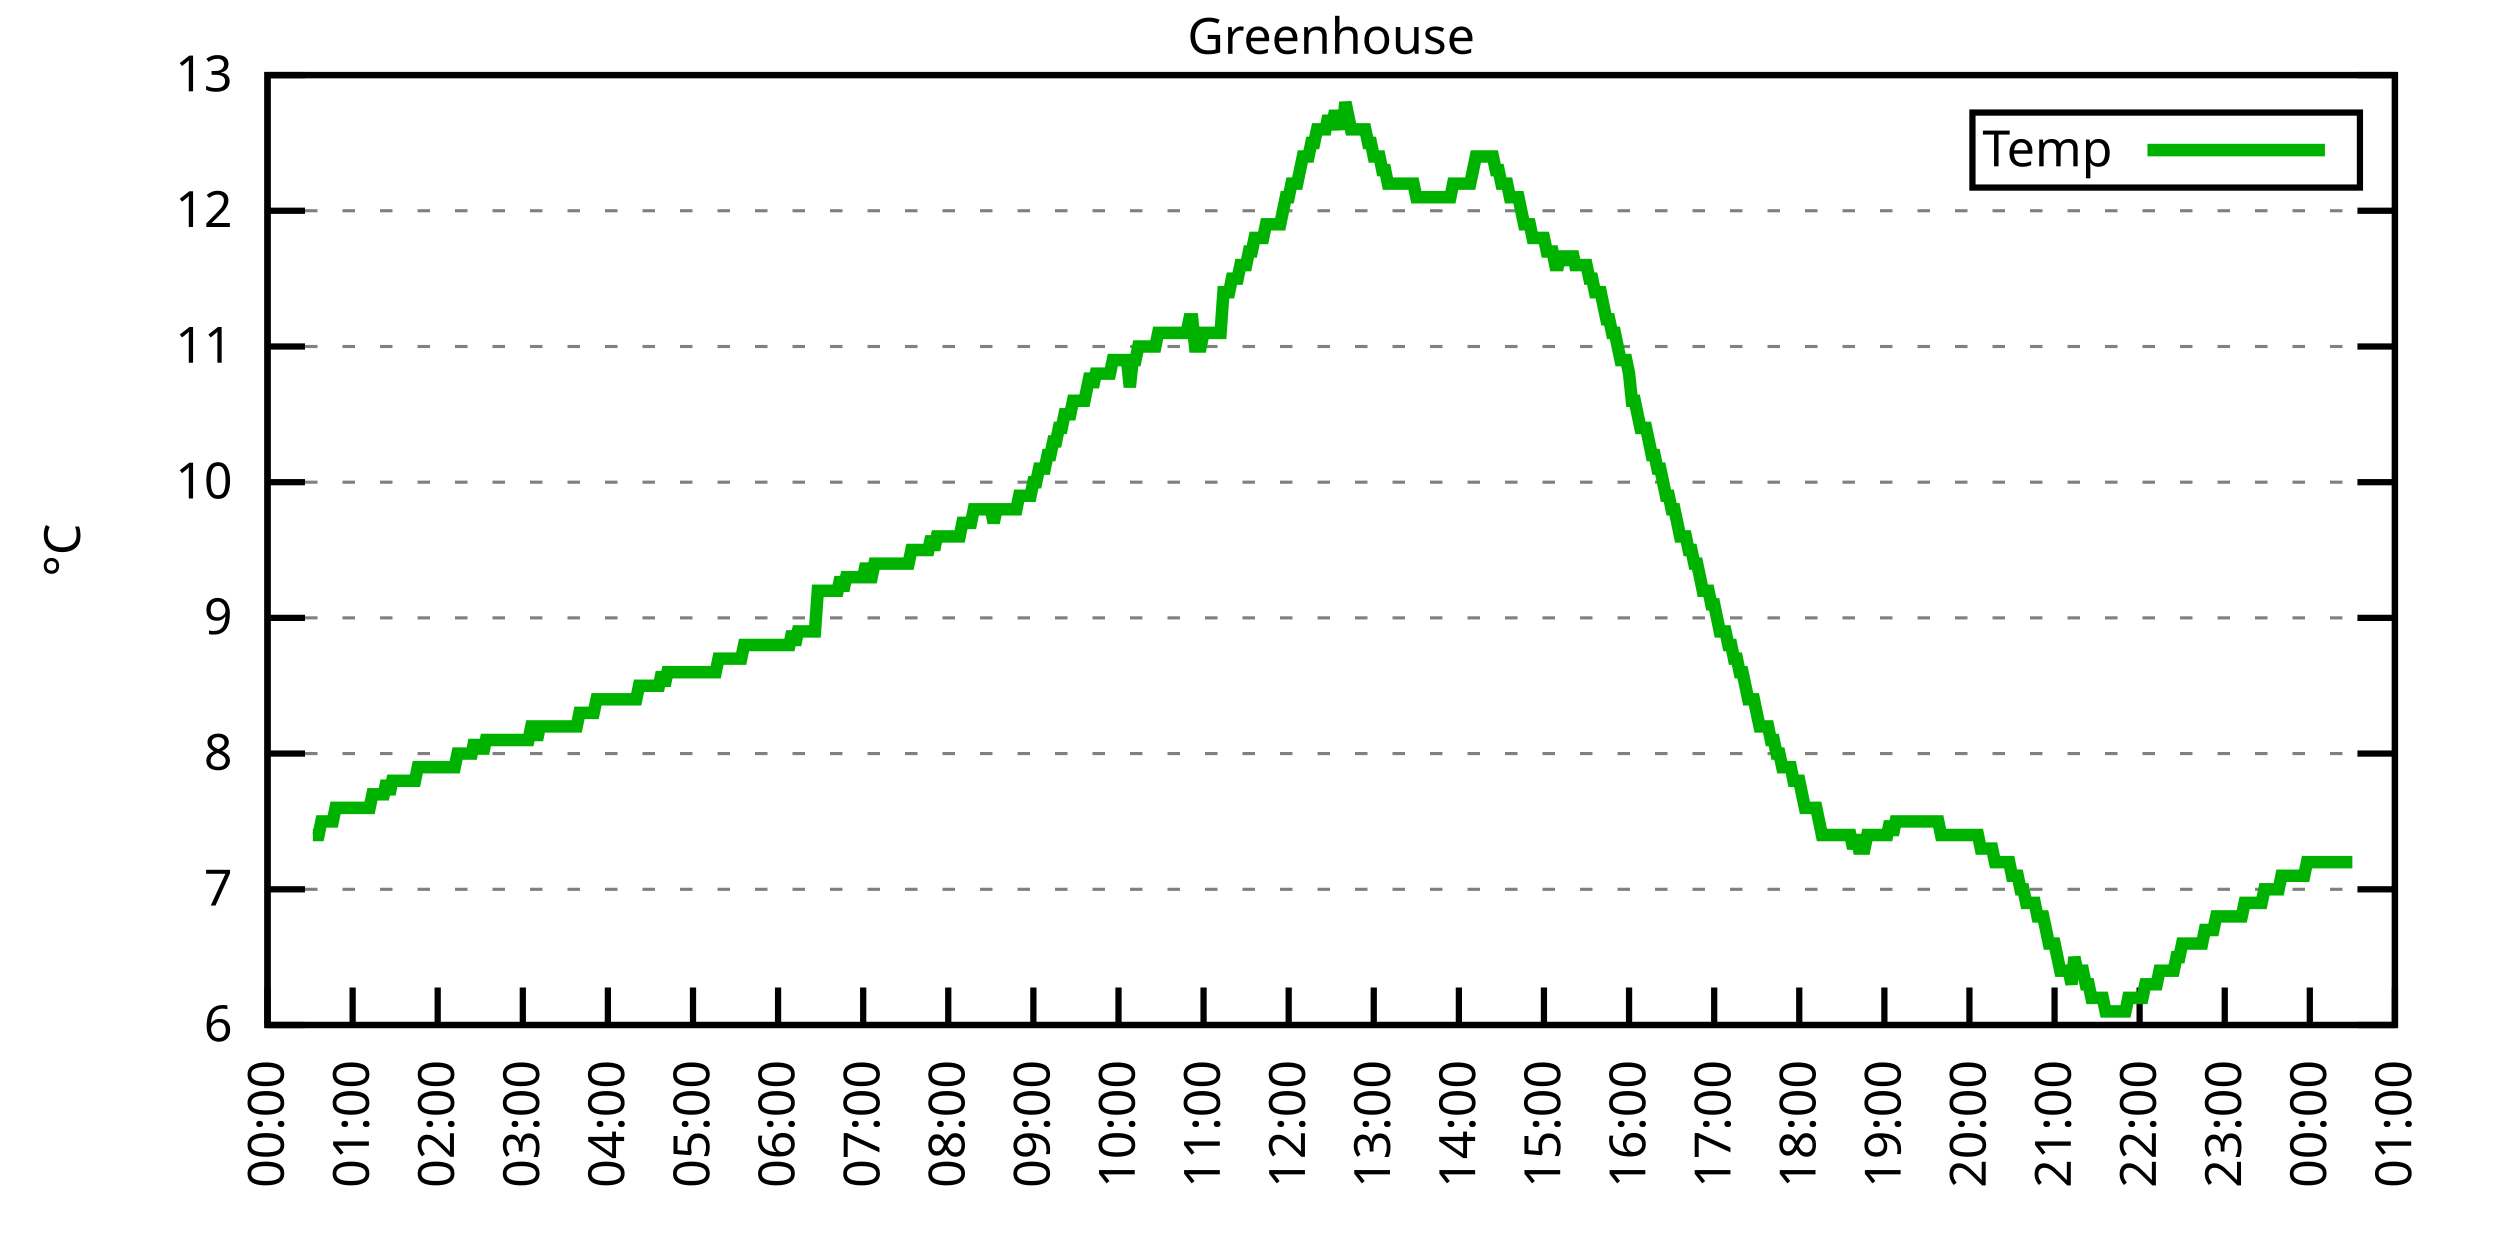
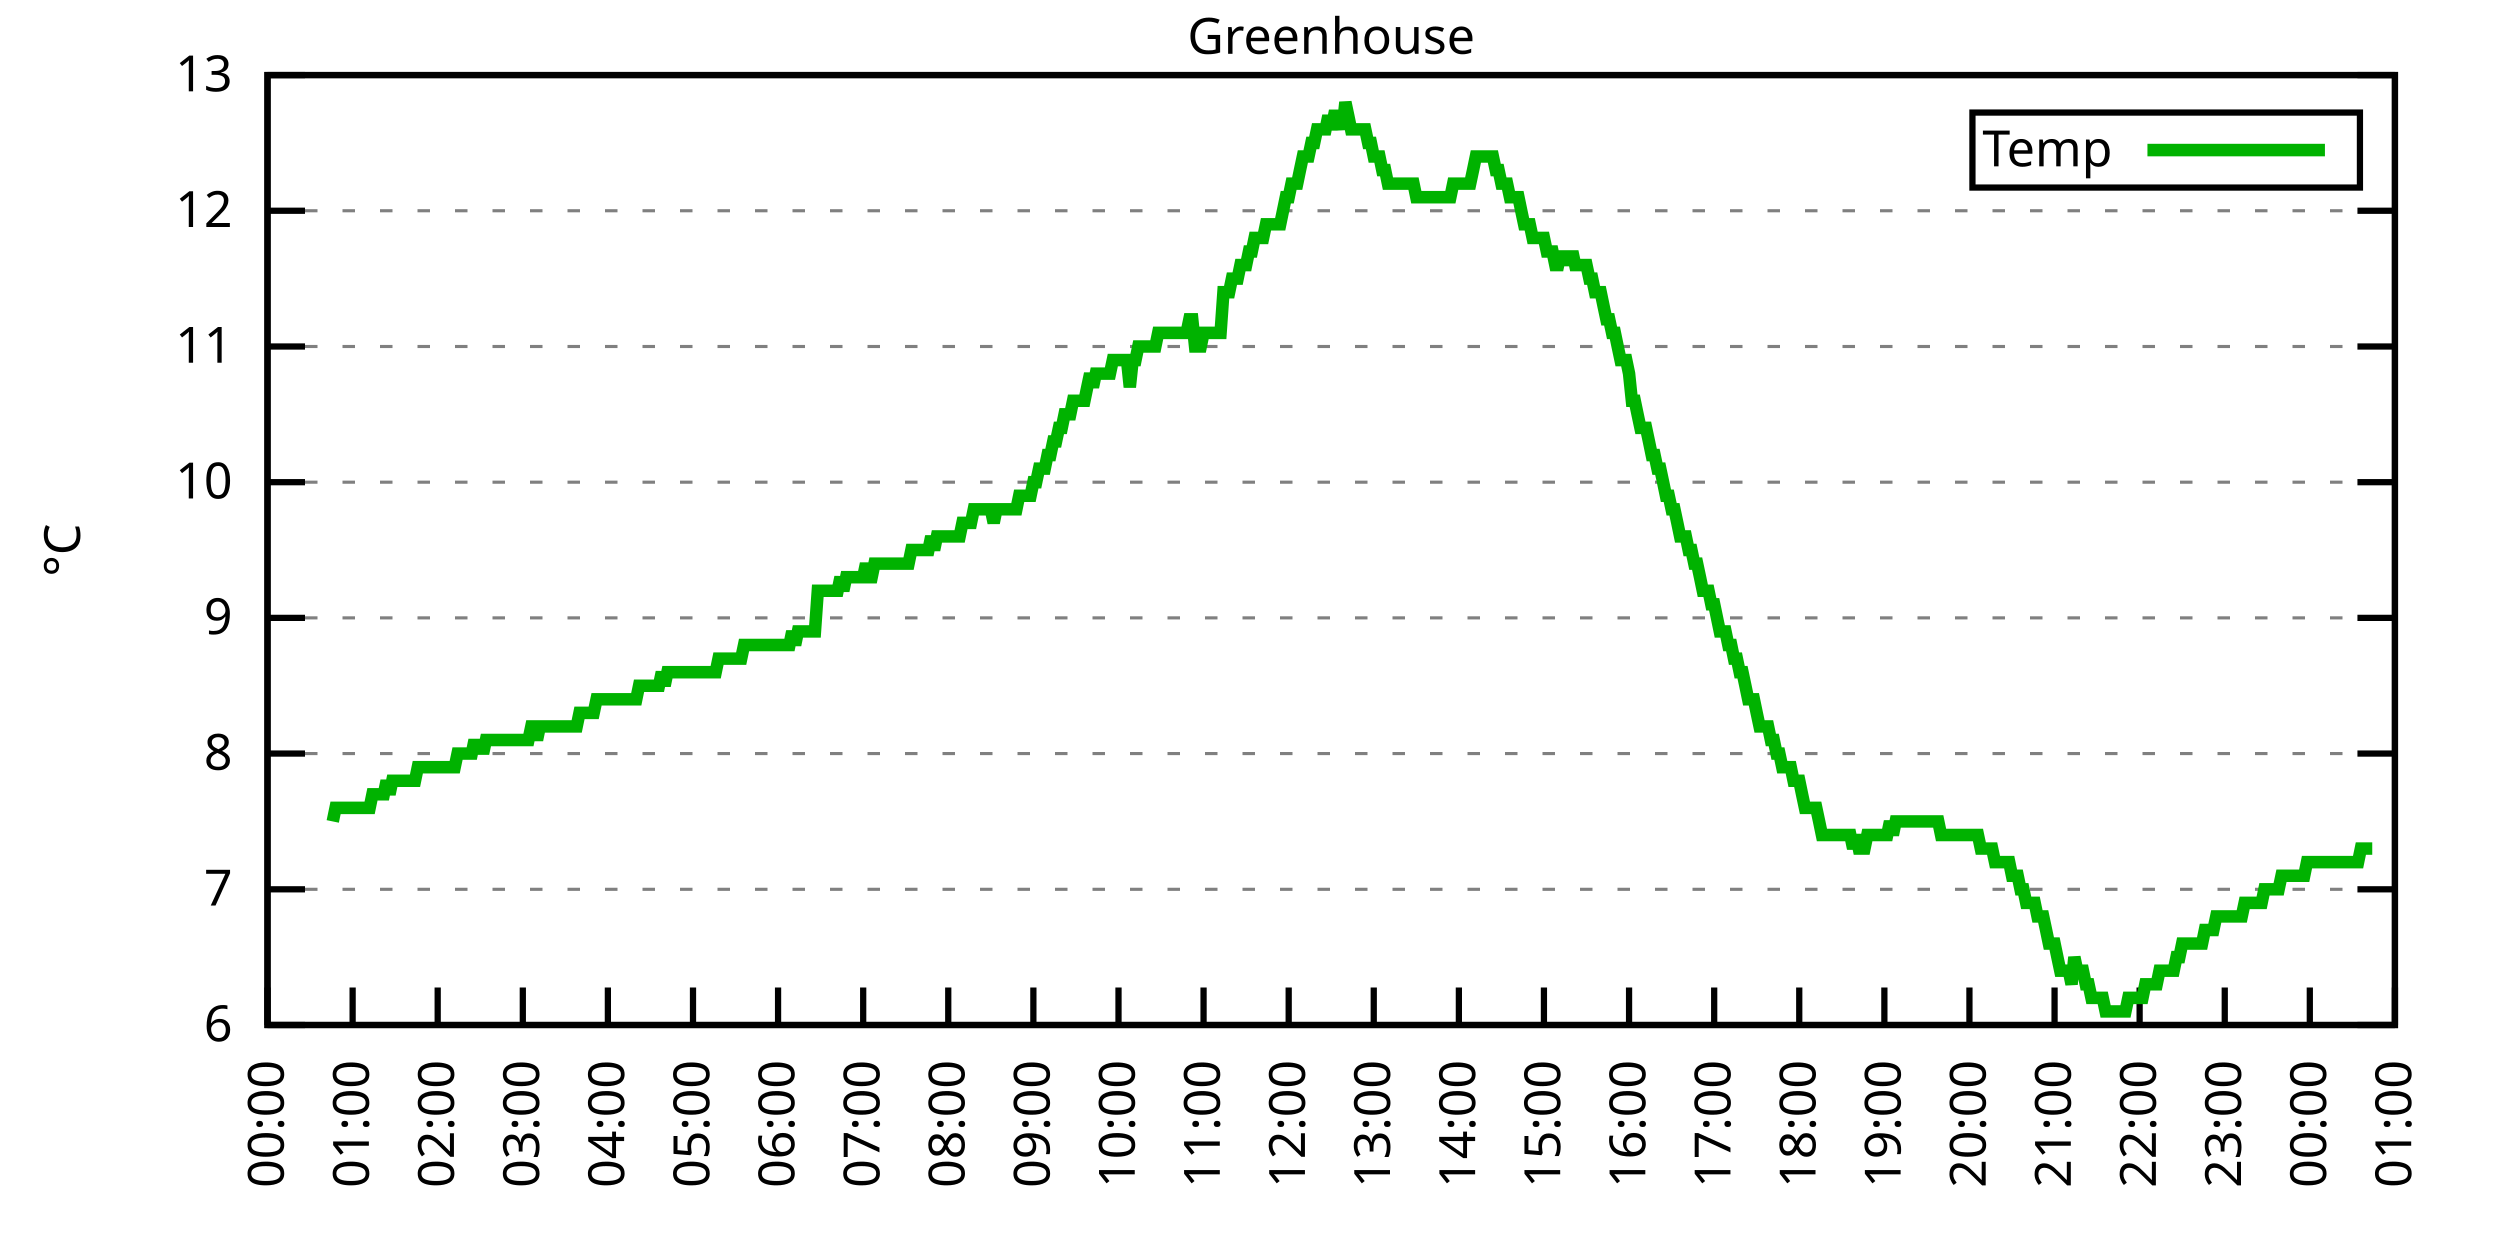
<svg xmlns="http://www.w3.org/2000/svg" xmlns:xlink="http://www.w3.org/1999/xlink" width="400" height="200" viewBox="0 0 400 200">
  <g id="gnuplot_canvas">
    <rect x="0" y="0" width="400" height="200" fill="none" />
    <defs>
      <circle id="gpDot" r="0.5" stroke-width="0.5" stroke="currentColor" />
      <path id="gpPt0" stroke-width="0.333" stroke="currentColor" d="M-1,0 h2 M0,-1 v2" />
      <path id="gpPt1" stroke-width="0.333" stroke="currentColor" d="M-1,-1 L1,1 M1,-1 L-1,1" />
      <path id="gpPt2" stroke-width="0.333" stroke="currentColor" d="M-1,0 L1,0 M0,-1 L0,1 M-1,-1 L1,1 M-1,1 L1,-1" />
      <rect id="gpPt3" stroke-width="0.333" stroke="currentColor" x="-1" y="-1" width="2" height="2" />
      <rect id="gpPt4" stroke-width="0.333" stroke="currentColor" fill="currentColor" x="-1" y="-1" width="2" height="2" />
      <circle id="gpPt5" stroke-width="0.333" stroke="currentColor" cx="0" cy="0" r="1" />
      <use xlink:href="#gpPt5" id="gpPt6" fill="currentColor" stroke="none" />
      <path id="gpPt7" stroke-width="0.333" stroke="currentColor" d="M0,-1.33 L-1.33,0.67 L1.33,0.67 z" />
      <use xlink:href="#gpPt7" id="gpPt8" fill="currentColor" stroke="none" />
      <use xlink:href="#gpPt7" id="gpPt9" stroke="currentColor" transform="rotate(180)" />
      <use xlink:href="#gpPt9" id="gpPt10" fill="currentColor" stroke="none" />
      <use xlink:href="#gpPt3" id="gpPt11" stroke="currentColor" transform="rotate(45)" />
      <use xlink:href="#gpPt11" id="gpPt12" fill="currentColor" stroke="none" />
      <path id="gpPt13" stroke-width="0.333" stroke="currentColor" d="M0,1.330 L1.265,0.411 L0.782,-1.067 L-0.782,-1.076 L-1.265,0.411 z" />
      <use xlink:href="#gpPt13" id="gpPt14" fill="currentColor" stroke="none" />
      <filter id="textbox" filterUnits="objectBoundingBox" x="0" y="0" height="1" width="1">
        <feFlood flood-color="white" flood-opacity="1" result="bgnd" />
        <feComposite in="SourceGraphic" in2="bgnd" operator="atop" />
      </filter>
      <filter id="greybox" filterUnits="objectBoundingBox" x="0" y="0" height="1" width="1">
        <feFlood flood-color="lightgrey" flood-opacity="1" result="grey" />
        <feComposite in="SourceGraphic" in2="grey" operator="atop" />
      </filter>
    </defs>
    <g fill="none" color="white" stroke="currentColor" stroke-width="1.00" stroke-linecap="butt" stroke-linejoin="miter">
</g>
    <g fill="none" color="black" stroke="currentColor" stroke-width="1.00" stroke-linecap="butt" stroke-linejoin="miter">
      <g stroke="none" shape-rendering="crispEdges">
        <polygon fill="rgb(255, 255, 255)" points="42.80,164.00 383.18,164.00 383.18,12.02 42.80,12.02 " />
      </g>
    </g>
    <g fill="none" color="black" stroke="currentColor" stroke-width="1.00" stroke-linecap="butt" stroke-linejoin="miter">
</g>
    <g fill="none" color="black" stroke="black" stroke-width="0.50" stroke-linecap="butt" stroke-linejoin="miter">
</g>
    <g fill="none" color="gray" stroke="currentColor" stroke-width="0.50" stroke-linecap="butt" stroke-linejoin="miter">
      <path stroke="gray" stroke-dasharray="2,4" class="gridline" d="M42.80,164.00 L383.19,164.00  " />
    </g>
    <g fill="none" color="gray" stroke="gray" stroke-width="1.00" stroke-linecap="butt" stroke-linejoin="miter">
</g>
    <g fill="none" color="black" stroke="currentColor" stroke-width="1.00" stroke-linecap="butt" stroke-linejoin="miter">
      <path stroke="black" d="M42.80,164.00 L48.80,164.00 M383.19,164.00 L377.19,164.00  " />
      <g transform="translate(37.20,166.60)" stroke="none" fill="black" font-family="Sans" font-size="8.00" text-anchor="end">
        <text>
          <tspan font-family="Sans"> 6</tspan>
        </text>
      </g>
    </g>
    <g fill="none" color="black" stroke="currentColor" stroke-width="1.00" stroke-linecap="butt" stroke-linejoin="miter">
</g>
    <g fill="none" color="black" stroke="black" stroke-width="0.50" stroke-linecap="butt" stroke-linejoin="miter">
</g>
    <g fill="none" color="gray" stroke="currentColor" stroke-width="0.50" stroke-linecap="butt" stroke-linejoin="miter">
      <path stroke="gray" stroke-dasharray="2,4" class="gridline" d="M42.80,142.29 L383.19,142.29  " />
    </g>
    <g fill="none" color="gray" stroke="gray" stroke-width="1.00" stroke-linecap="butt" stroke-linejoin="miter">
</g>
    <g fill="none" color="black" stroke="currentColor" stroke-width="1.00" stroke-linecap="butt" stroke-linejoin="miter">
      <path stroke="black" d="M42.80,142.29 L48.80,142.29 M383.19,142.29 L377.19,142.29  " />
      <g transform="translate(37.20,144.89)" stroke="none" fill="black" font-family="Sans" font-size="8.00" text-anchor="end">
        <text>
          <tspan font-family="Sans"> 7</tspan>
        </text>
      </g>
    </g>
    <g fill="none" color="black" stroke="currentColor" stroke-width="1.00" stroke-linecap="butt" stroke-linejoin="miter">
</g>
    <g fill="none" color="black" stroke="black" stroke-width="0.50" stroke-linecap="butt" stroke-linejoin="miter">
</g>
    <g fill="none" color="gray" stroke="currentColor" stroke-width="0.50" stroke-linecap="butt" stroke-linejoin="miter">
      <path stroke="gray" stroke-dasharray="2,4" class="gridline" d="M42.80,120.57 L383.19,120.57  " />
    </g>
    <g fill="none" color="gray" stroke="gray" stroke-width="1.00" stroke-linecap="butt" stroke-linejoin="miter">
</g>
    <g fill="none" color="black" stroke="currentColor" stroke-width="1.00" stroke-linecap="butt" stroke-linejoin="miter">
      <path stroke="black" d="M42.80,120.57 L48.80,120.57 M383.19,120.57 L377.19,120.57  " />
      <g transform="translate(37.20,123.17)" stroke="none" fill="black" font-family="Sans" font-size="8.00" text-anchor="end">
        <text>
          <tspan font-family="Sans"> 8</tspan>
        </text>
      </g>
    </g>
    <g fill="none" color="black" stroke="currentColor" stroke-width="1.00" stroke-linecap="butt" stroke-linejoin="miter">
</g>
    <g fill="none" color="black" stroke="black" stroke-width="0.50" stroke-linecap="butt" stroke-linejoin="miter">
</g>
    <g fill="none" color="gray" stroke="currentColor" stroke-width="0.50" stroke-linecap="butt" stroke-linejoin="miter">
      <path stroke="gray" stroke-dasharray="2,4" class="gridline" d="M42.80,98.86 L383.19,98.86  " />
    </g>
    <g fill="none" color="gray" stroke="gray" stroke-width="1.00" stroke-linecap="butt" stroke-linejoin="miter">
</g>
    <g fill="none" color="black" stroke="currentColor" stroke-width="1.00" stroke-linecap="butt" stroke-linejoin="miter">
      <path stroke="black" d="M42.80,98.86 L48.80,98.86 M383.19,98.86 L377.19,98.86  " />
      <g transform="translate(37.20,101.46)" stroke="none" fill="black" font-family="Sans" font-size="8.00" text-anchor="end">
        <text>
          <tspan font-family="Sans"> 9</tspan>
        </text>
      </g>
    </g>
    <g fill="none" color="black" stroke="currentColor" stroke-width="1.00" stroke-linecap="butt" stroke-linejoin="miter">
</g>
    <g fill="none" color="black" stroke="black" stroke-width="0.50" stroke-linecap="butt" stroke-linejoin="miter">
</g>
    <g fill="none" color="gray" stroke="currentColor" stroke-width="0.50" stroke-linecap="butt" stroke-linejoin="miter">
      <path stroke="gray" stroke-dasharray="2,4" class="gridline" d="M42.80,77.15 L383.19,77.15  " />
    </g>
    <g fill="none" color="gray" stroke="gray" stroke-width="1.00" stroke-linecap="butt" stroke-linejoin="miter">
</g>
    <g fill="none" color="black" stroke="currentColor" stroke-width="1.00" stroke-linecap="butt" stroke-linejoin="miter">
      <path stroke="black" d="M42.80,77.15 L48.80,77.15 M383.19,77.15 L377.19,77.15  " />
      <g transform="translate(37.20,79.75)" stroke="none" fill="black" font-family="Sans" font-size="8.00" text-anchor="end">
        <text>
          <tspan font-family="Sans"> 10</tspan>
        </text>
      </g>
    </g>
    <g fill="none" color="black" stroke="currentColor" stroke-width="1.00" stroke-linecap="butt" stroke-linejoin="miter">
</g>
    <g fill="none" color="black" stroke="black" stroke-width="0.50" stroke-linecap="butt" stroke-linejoin="miter">
</g>
    <g fill="none" color="gray" stroke="currentColor" stroke-width="0.50" stroke-linecap="butt" stroke-linejoin="miter">
      <path stroke="gray" stroke-dasharray="2,4" class="gridline" d="M42.80,55.44 L383.19,55.44  " />
    </g>
    <g fill="none" color="gray" stroke="gray" stroke-width="1.00" stroke-linecap="butt" stroke-linejoin="miter">
</g>
    <g fill="none" color="black" stroke="currentColor" stroke-width="1.00" stroke-linecap="butt" stroke-linejoin="miter">
      <path stroke="black" d="M42.80,55.44 L48.80,55.44 M383.19,55.44 L377.19,55.44  " />
      <g transform="translate(37.20,58.04)" stroke="none" fill="black" font-family="Sans" font-size="8.00" text-anchor="end">
        <text>
          <tspan font-family="Sans"> 11</tspan>
        </text>
      </g>
    </g>
    <g fill="none" color="black" stroke="currentColor" stroke-width="1.00" stroke-linecap="butt" stroke-linejoin="miter">
</g>
    <g fill="none" color="black" stroke="black" stroke-width="0.50" stroke-linecap="butt" stroke-linejoin="miter">
</g>
    <g fill="none" color="gray" stroke="currentColor" stroke-width="0.50" stroke-linecap="butt" stroke-linejoin="miter">
      <path stroke="gray" stroke-dasharray="2,4" class="gridline" d="M42.80,33.72 L383.19,33.72  " />
    </g>
    <g fill="none" color="gray" stroke="gray" stroke-width="1.00" stroke-linecap="butt" stroke-linejoin="miter">
</g>
    <g fill="none" color="black" stroke="currentColor" stroke-width="1.00" stroke-linecap="butt" stroke-linejoin="miter">
      <path stroke="black" d="M42.80,33.72 L48.80,33.72 M383.19,33.72 L377.19,33.72  " />
      <g transform="translate(37.20,36.32)" stroke="none" fill="black" font-family="Sans" font-size="8.00" text-anchor="end">
        <text>
          <tspan font-family="Sans"> 12</tspan>
        </text>
      </g>
    </g>
    <g fill="none" color="black" stroke="currentColor" stroke-width="1.00" stroke-linecap="butt" stroke-linejoin="miter">
</g>
    <g fill="none" color="black" stroke="black" stroke-width="0.50" stroke-linecap="butt" stroke-linejoin="miter">
</g>
    <g fill="none" color="gray" stroke="currentColor" stroke-width="0.50" stroke-linecap="butt" stroke-linejoin="miter">
      <path stroke="gray" stroke-dasharray="2,4" class="gridline" d="M42.80,12.01 L383.19,12.01  " />
    </g>
    <g fill="none" color="gray" stroke="gray" stroke-width="1.00" stroke-linecap="butt" stroke-linejoin="miter">
</g>
    <g fill="none" color="black" stroke="currentColor" stroke-width="1.00" stroke-linecap="butt" stroke-linejoin="miter">
      <path stroke="black" d="M42.80,12.01 L48.80,12.01 M383.19,12.01 L377.19,12.01  " />
      <g transform="translate(37.20,14.61)" stroke="none" fill="black" font-family="Sans" font-size="8.00" text-anchor="end">
        <text>
          <tspan font-family="Sans"> 13</tspan>
        </text>
      </g>
    </g>
    <g fill="none" color="black" stroke="currentColor" stroke-width="1.00" stroke-linecap="butt" stroke-linejoin="miter">
      <path stroke="black" d="M42.80,164.00 L42.80,158.00  " />
      <g transform="translate(45.40,169.60) rotate(270.00)" stroke="none" fill="black" font-family="Sans" font-size="8.00" text-anchor="end">
        <text>
          <tspan font-family="Sans">00:00</tspan>
        </text>
      </g>
    </g>
    <g fill="none" color="black" stroke="currentColor" stroke-width="1.00" stroke-linecap="butt" stroke-linejoin="miter">
      <path stroke="black" d="M56.42,164.00 L56.42,158.00  " />
      <g transform="translate(59.02,169.60) rotate(270.00)" stroke="none" fill="black" font-family="Sans" font-size="8.00" text-anchor="end">
        <text>
          <tspan font-family="Sans">01:00</tspan>
        </text>
      </g>
    </g>
    <g fill="none" color="black" stroke="currentColor" stroke-width="1.00" stroke-linecap="butt" stroke-linejoin="miter">
      <path stroke="black" d="M70.03,164.00 L70.03,158.00  " />
      <g transform="translate(72.63,169.60) rotate(270.00)" stroke="none" fill="black" font-family="Sans" font-size="8.00" text-anchor="end">
        <text>
          <tspan font-family="Sans">02:00</tspan>
        </text>
      </g>
    </g>
    <g fill="none" color="black" stroke="currentColor" stroke-width="1.00" stroke-linecap="butt" stroke-linejoin="miter">
      <path stroke="black" d="M83.65,164.00 L83.65,158.00  " />
      <g transform="translate(86.25,169.60) rotate(270.00)" stroke="none" fill="black" font-family="Sans" font-size="8.00" text-anchor="end">
        <text>
          <tspan font-family="Sans">03:00</tspan>
        </text>
      </g>
    </g>
    <g fill="none" color="black" stroke="currentColor" stroke-width="1.00" stroke-linecap="butt" stroke-linejoin="miter">
      <path stroke="black" d="M97.26,164.00 L97.26,158.00  " />
      <g transform="translate(99.86,169.60) rotate(270.00)" stroke="none" fill="black" font-family="Sans" font-size="8.00" text-anchor="end">
        <text>
          <tspan font-family="Sans">04:00</tspan>
        </text>
      </g>
    </g>
    <g fill="none" color="black" stroke="currentColor" stroke-width="1.00" stroke-linecap="butt" stroke-linejoin="miter">
      <path stroke="black" d="M110.88,164.00 L110.88,158.00  " />
      <g transform="translate(113.48,169.60) rotate(270.00)" stroke="none" fill="black" font-family="Sans" font-size="8.00" text-anchor="end">
        <text>
          <tspan font-family="Sans">05:00</tspan>
        </text>
      </g>
    </g>
    <g fill="none" color="black" stroke="currentColor" stroke-width="1.00" stroke-linecap="butt" stroke-linejoin="miter">
      <path stroke="black" d="M124.49,164.00 L124.49,158.00  " />
      <g transform="translate(127.09,169.60) rotate(270.00)" stroke="none" fill="black" font-family="Sans" font-size="8.00" text-anchor="end">
        <text>
          <tspan font-family="Sans">06:00</tspan>
        </text>
      </g>
    </g>
    <g fill="none" color="black" stroke="currentColor" stroke-width="1.00" stroke-linecap="butt" stroke-linejoin="miter">
      <path stroke="black" d="M138.11,164.00 L138.11,158.00  " />
      <g transform="translate(140.71,169.60) rotate(270.00)" stroke="none" fill="black" font-family="Sans" font-size="8.00" text-anchor="end">
        <text>
          <tspan font-family="Sans">07:00</tspan>
        </text>
      </g>
    </g>
    <g fill="none" color="black" stroke="currentColor" stroke-width="1.00" stroke-linecap="butt" stroke-linejoin="miter">
      <path stroke="black" d="M151.72,164.00 L151.72,158.00  " />
      <g transform="translate(154.32,169.60) rotate(270.00)" stroke="none" fill="black" font-family="Sans" font-size="8.00" text-anchor="end">
        <text>
          <tspan font-family="Sans">08:00</tspan>
        </text>
      </g>
    </g>
    <g fill="none" color="black" stroke="currentColor" stroke-width="1.00" stroke-linecap="butt" stroke-linejoin="miter">
      <path stroke="black" d="M165.34,164.00 L165.34,158.00  " />
      <g transform="translate(167.94,169.60) rotate(270.00)" stroke="none" fill="black" font-family="Sans" font-size="8.00" text-anchor="end">
        <text>
          <tspan font-family="Sans">09:00</tspan>
        </text>
      </g>
    </g>
    <g fill="none" color="black" stroke="currentColor" stroke-width="1.00" stroke-linecap="butt" stroke-linejoin="miter">
      <path stroke="black" d="M178.96,164.00 L178.96,158.00  " />
      <g transform="translate(181.56,169.60) rotate(270.00)" stroke="none" fill="black" font-family="Sans" font-size="8.00" text-anchor="end">
        <text>
          <tspan font-family="Sans">10:00</tspan>
        </text>
      </g>
    </g>
    <g fill="none" color="black" stroke="currentColor" stroke-width="1.00" stroke-linecap="butt" stroke-linejoin="miter">
      <path stroke="black" d="M192.57,164.00 L192.57,158.00  " />
      <g transform="translate(195.17,169.60) rotate(270.00)" stroke="none" fill="black" font-family="Sans" font-size="8.00" text-anchor="end">
        <text>
          <tspan font-family="Sans">11:00</tspan>
        </text>
      </g>
    </g>
    <g fill="none" color="black" stroke="currentColor" stroke-width="1.00" stroke-linecap="butt" stroke-linejoin="miter">
      <path stroke="black" d="M206.19,164.00 L206.19,158.00  " />
      <g transform="translate(208.79,169.60) rotate(270.00)" stroke="none" fill="black" font-family="Sans" font-size="8.00" text-anchor="end">
        <text>
          <tspan font-family="Sans">12:00</tspan>
        </text>
      </g>
    </g>
    <g fill="none" color="black" stroke="currentColor" stroke-width="1.00" stroke-linecap="butt" stroke-linejoin="miter">
      <path stroke="black" d="M219.80,164.00 L219.80,158.00  " />
      <g transform="translate(222.40,169.60) rotate(270.00)" stroke="none" fill="black" font-family="Sans" font-size="8.00" text-anchor="end">
        <text>
          <tspan font-family="Sans">13:00</tspan>
        </text>
      </g>
    </g>
    <g fill="none" color="black" stroke="currentColor" stroke-width="1.00" stroke-linecap="butt" stroke-linejoin="miter">
      <path stroke="black" d="M233.42,164.00 L233.42,158.00  " />
      <g transform="translate(236.02,169.60) rotate(270.00)" stroke="none" fill="black" font-family="Sans" font-size="8.00" text-anchor="end">
        <text>
          <tspan font-family="Sans">14:00</tspan>
        </text>
      </g>
    </g>
    <g fill="none" color="black" stroke="currentColor" stroke-width="1.00" stroke-linecap="butt" stroke-linejoin="miter">
      <path stroke="black" d="M247.03,164.00 L247.03,158.00  " />
      <g transform="translate(249.63,169.60) rotate(270.00)" stroke="none" fill="black" font-family="Sans" font-size="8.00" text-anchor="end">
        <text>
          <tspan font-family="Sans">15:00</tspan>
        </text>
      </g>
    </g>
    <g fill="none" color="black" stroke="currentColor" stroke-width="1.00" stroke-linecap="butt" stroke-linejoin="miter">
      <path stroke="black" d="M260.65,164.00 L260.65,158.00  " />
      <g transform="translate(263.25,169.60) rotate(270.00)" stroke="none" fill="black" font-family="Sans" font-size="8.00" text-anchor="end">
        <text>
          <tspan font-family="Sans">16:00</tspan>
        </text>
      </g>
    </g>
    <g fill="none" color="black" stroke="currentColor" stroke-width="1.00" stroke-linecap="butt" stroke-linejoin="miter">
      <path stroke="black" d="M274.27,164.00 L274.27,158.00  " />
      <g transform="translate(276.87,169.60) rotate(270.00)" stroke="none" fill="black" font-family="Sans" font-size="8.00" text-anchor="end">
        <text>
          <tspan font-family="Sans">17:00</tspan>
        </text>
      </g>
    </g>
    <g fill="none" color="black" stroke="currentColor" stroke-width="1.00" stroke-linecap="butt" stroke-linejoin="miter">
      <path stroke="black" d="M287.88,164.00 L287.88,158.00  " />
      <g transform="translate(290.48,169.60) rotate(270.00)" stroke="none" fill="black" font-family="Sans" font-size="8.00" text-anchor="end">
        <text>
          <tspan font-family="Sans">18:00</tspan>
        </text>
      </g>
    </g>
    <g fill="none" color="black" stroke="currentColor" stroke-width="1.00" stroke-linecap="butt" stroke-linejoin="miter">
      <path stroke="black" d="M301.50,164.00 L301.50,158.00  " />
      <g transform="translate(304.10,169.60) rotate(270.00)" stroke="none" fill="black" font-family="Sans" font-size="8.00" text-anchor="end">
        <text>
          <tspan font-family="Sans">19:00</tspan>
        </text>
      </g>
    </g>
    <g fill="none" color="black" stroke="currentColor" stroke-width="1.00" stroke-linecap="butt" stroke-linejoin="miter">
      <path stroke="black" d="M315.11,164.00 L315.11,158.00  " />
      <g transform="translate(317.71,169.60) rotate(270.00)" stroke="none" fill="black" font-family="Sans" font-size="8.00" text-anchor="end">
        <text>
          <tspan font-family="Sans">20:00</tspan>
        </text>
      </g>
    </g>
    <g fill="none" color="black" stroke="currentColor" stroke-width="1.00" stroke-linecap="butt" stroke-linejoin="miter">
      <path stroke="black" d="M328.73,164.00 L328.73,158.00  " />
      <g transform="translate(331.33,169.60) rotate(270.00)" stroke="none" fill="black" font-family="Sans" font-size="8.00" text-anchor="end">
        <text>
          <tspan font-family="Sans">21:00</tspan>
        </text>
      </g>
    </g>
    <g fill="none" color="black" stroke="currentColor" stroke-width="1.00" stroke-linecap="butt" stroke-linejoin="miter">
      <path stroke="black" d="M342.34,164.00 L342.34,158.00  " />
      <g transform="translate(344.94,169.60) rotate(270.00)" stroke="none" fill="black" font-family="Sans" font-size="8.00" text-anchor="end">
        <text>
          <tspan font-family="Sans">22:00</tspan>
        </text>
      </g>
    </g>
    <g fill="none" color="black" stroke="currentColor" stroke-width="1.00" stroke-linecap="butt" stroke-linejoin="miter">
      <path stroke="black" d="M355.96,164.00 L355.96,158.00  " />
      <g transform="translate(358.56,169.60) rotate(270.00)" stroke="none" fill="black" font-family="Sans" font-size="8.00" text-anchor="end">
        <text>
          <tspan font-family="Sans">23:00</tspan>
        </text>
      </g>
    </g>
    <g fill="none" color="black" stroke="currentColor" stroke-width="1.00" stroke-linecap="butt" stroke-linejoin="miter">
      <path stroke="black" d="M369.57,164.00 L369.57,158.00  " />
      <g transform="translate(372.17,169.60) rotate(270.00)" stroke="none" fill="black" font-family="Sans" font-size="8.00" text-anchor="end">
        <text>
          <tspan font-family="Sans">00:00</tspan>
        </text>
      </g>
    </g>
    <g fill="none" color="black" stroke="currentColor" stroke-width="1.00" stroke-linecap="butt" stroke-linejoin="miter">
      <path stroke="black" d="M383.19,164.00 L383.19,158.00  " />
      <g transform="translate(385.79,169.60) rotate(270.00)" stroke="none" fill="black" font-family="Sans" font-size="8.00" text-anchor="end">
        <text>
          <tspan font-family="Sans">01:00</tspan>
        </text>
      </g>
    </g>
    <g fill="none" color="black" stroke="currentColor" stroke-width="1.00" stroke-linecap="butt" stroke-linejoin="miter">
</g>
    <g fill="none" color="black" stroke="currentColor" stroke-width="1.00" stroke-linecap="butt" stroke-linejoin="miter">
      <path stroke="black" d="M42.80,12.01 L42.80,164.00 L383.19,164.00 L383.19,12.01 L42.80,12.01 Z  " />
    </g>
    <g fill="none" color="black" stroke="currentColor" stroke-width="1.00" stroke-linecap="butt" stroke-linejoin="miter">
</g>
    <g fill="none" color="black" stroke="currentColor" stroke-width="1.00" stroke-linecap="butt" stroke-linejoin="miter">
      <path stroke="black" d="M315.59,30.01 L315.59,18.01 L377.59,18.01 L377.59,30.01 L315.59,30.01 Z  " />
    </g>
    <g id="Greenhouse_plot_1">
      <g fill="none" color="white" stroke="black" stroke-width="2.00" stroke-linecap="butt" stroke-linejoin="miter">
</g>
      <g fill="none" color="black" stroke="currentColor" stroke-width="2.00" stroke-linecap="butt" stroke-linejoin="miter">
        <g transform="translate(337.99,26.61)" stroke="none" fill="black" font-family="Sans" font-size="8.00" text-anchor="end">
          <text>
            <tspan font-family="Sans">Temp</tspan>
          </text>
        </g>
      </g>
      <g fill="none" color="black" stroke="currentColor" stroke-width="2.00" stroke-linecap="butt" stroke-linejoin="miter">
-         <path stroke="rgb(  0, 178,   0)" d="M343.59,24.01 L371.99,24.01 M50.06,133.60 L50.52,133.60 L50.97,133.60 L51.42,131.43 L51.88,131.43 L52.33,131.43   L52.78,131.43 L53.24,131.43 L53.69,129.26 L54.15,129.26 L54.60,129.26 L55.05,129.26 L55.51,129.26 L55.96,129.26   L56.42,129.26 L56.87,129.26 L57.32,129.26 L57.78,129.26 L58.23,129.26 L58.68,129.26 L59.14,129.26 L59.59,127.09   L60.05,127.09 L60.50,127.09 L60.95,127.09 L61.41,127.09 L61.86,124.92 L62.32,127.09 L62.77,124.92 L63.22,124.92   L63.68,124.92 L64.13,124.92 L64.58,124.92 L65.04,124.92 L65.49,124.92 L65.95,124.92 L66.40,124.92 L66.85,122.75   L67.31,122.75 L67.76,122.75 L68.22,122.75 L68.67,122.75 L69.12,122.75 L69.58,122.75 L70.03,122.75 L70.49,122.75   L70.94,122.75 L71.39,122.75 L71.85,122.75 L72.30,122.75 L72.75,122.75 L73.21,120.57 L73.66,120.57 L74.12,120.57   L74.57,120.57 L75.02,120.57 L75.48,120.57 L75.93,118.40 L76.39,120.57 L76.84,118.40 L77.29,120.57 L77.75,118.40   L78.20,118.40 L78.65,118.40 L79.11,118.40 L79.56,118.40 L80.02,118.40 L80.47,118.40 L80.92,118.40 L81.38,118.40   L81.83,118.40 L82.29,118.40 L82.74,118.40 L83.19,118.40 L83.65,118.40 L84.10,118.40 L84.55,118.40 L85.01,116.23   L85.46,116.23 L85.92,118.40 L86.37,116.23 L86.82,116.23 L87.28,116.23 L87.73,116.23 L88.19,116.23 L88.64,116.23   L89.09,116.23 L89.55,116.23 L90.00,116.23 L90.45,116.23 L90.91,116.23 L91.36,116.23 L91.82,116.23 L92.27,116.23   L92.72,114.06 L93.18,114.06 L93.63,114.06 L94.09,114.06 L94.54,114.06 L94.99,114.06 L95.45,111.89 L95.90,111.89   L96.35,111.89 L96.81,111.89 L97.26,111.89 L97.72,111.89 L98.17,111.89 L98.62,111.89 L99.08,111.89 L99.53,111.89   L99.99,111.89 L100.44,111.89 L100.89,111.89 L101.35,111.89 L101.80,111.89 L102.25,109.72 L102.71,109.72 L103.16,109.72   L103.62,109.72 L104.07,109.72 L104.52,109.72 L104.98,109.72 L105.43,109.72 L105.89,107.55 L106.34,109.72 L106.79,107.55   L107.25,107.55 L107.70,107.55 L108.15,107.55 L108.61,107.55 L109.06,107.55 L109.52,107.55 L109.97,107.55 L110.42,107.55   L110.88,107.55 L111.33,107.55 L111.79,107.55 L112.24,107.55 L112.69,107.55 L113.15,107.55 L113.60,107.55 L114.05,107.55   L114.51,107.55 L114.96,105.38 L115.42,105.38 L115.87,105.38 L116.32,105.38 L116.78,105.38 L117.23,105.38 L117.69,105.38   L118.14,105.38 L118.59,105.38 L119.05,103.20 L119.50,103.20 L119.96,103.20 L120.41,103.20 L120.86,103.20 L121.32,103.20   L121.77,103.20 L122.22,103.20 L122.68,103.20 L123.13,103.20 L123.59,103.20 L124.04,103.20 L124.49,103.20 L124.95,103.20   L125.40,103.20 L125.86,103.20 L126.31,103.20 L126.76,101.03 L127.22,103.20 L127.67,101.03 L128.12,101.03 L128.58,101.03   L129.03,101.03 L129.49,101.03 L129.94,101.03 L130.39,101.03 L130.85,94.52 L131.30,94.52 L131.76,94.52 L132.21,94.52   L132.66,94.52 L133.12,94.52 L133.57,94.52 L134.02,94.52 L134.48,92.35 L134.93,94.52 L135.39,92.35 L135.84,92.35   L136.29,92.35 L136.75,92.35 L137.20,92.35 L137.66,92.35 L138.11,92.35 L138.56,90.18 L139.02,92.35 L139.47,92.35   L139.92,90.18 L140.38,90.18 L140.83,90.18 L141.29,90.18 L141.74,90.18 L142.19,90.18 L142.65,90.18 L143.10,90.18   L143.56,90.18 L144.01,90.18 L144.46,90.18 L144.92,90.18 L145.37,90.18 L145.82,88.00 L146.28,88.00 L146.73,88.00   L147.19,88.00 L147.64,88.00 L148.09,88.00 L148.55,88.00 L149.00,85.83 L149.46,88.00 L149.91,85.83 L150.36,85.83   L150.82,85.83 L151.27,85.83 L151.72,85.83 L152.18,85.83 L152.63,85.83 L153.09,85.83 L153.54,85.83 L153.99,83.66   L154.45,83.66 L154.90,83.66 L155.36,83.66 L155.81,81.49 L156.26,81.49 L156.72,81.49 L157.17,81.49 L157.62,81.49   L158.08,81.49 L158.53,81.49 L158.99,83.66 L159.44,81.49 L159.89,81.49 L160.35,81.49 L160.80,81.49 L161.26,81.49   L161.71,81.49 L162.16,81.49 L162.62,81.49 L163.07,79.32 L163.52,79.32 L163.98,79.32 L164.43,79.32 L164.89,79.32   L165.34,77.15 L165.79,77.15 L166.25,74.98 L166.70,74.98 L167.16,74.98 L167.61,72.81 L168.06,72.81 L168.52,70.63   L168.97,70.63 L169.43,68.46 L169.88,68.46 L170.33,66.29 L170.79,66.29 L171.24,66.29 L171.69,64.12 L172.15,64.12   L172.60,64.12 L173.06,64.12 L173.51,64.12 L173.96,61.95 L174.42,59.78 L174.87,61.95 L175.33,59.78 L175.78,59.78   L176.23,59.78 L176.69,59.78 L177.14,59.78 L177.59,59.78 L178.05,57.61 L178.50,57.61 L178.96,57.61 L179.41,57.61   L179.86,57.61 L180.32,57.61 L180.77,61.95 L181.23,57.61 L181.68,57.61 L182.13,55.44 L182.59,55.44 L183.04,55.44   L183.49,55.44 L183.95,55.44 L184.40,55.44 L184.86,55.44 L185.31,53.26 L185.76,53.26 L186.22,53.26 L186.67,53.26   L187.13,53.26 L187.58,53.26 L188.03,53.26 L188.49,53.26 L188.94,53.26 L189.39,53.26 L189.85,53.26 L190.30,51.09   L190.76,51.09 L191.21,55.44 L191.66,55.44 L192.12,55.44 L192.57,53.26 L193.03,53.26 L193.48,53.26 L193.93,53.26   L194.39,53.26 L194.84,53.26 L195.29,53.26 L195.75,46.75 L196.20,46.75 L196.66,46.75 L197.11,44.58 L197.56,44.58   L198.02,44.58 L198.47,42.41 L198.93,42.41 L199.38,42.41 L199.83,40.24 L200.29,40.24 L200.74,38.07 L201.19,38.07   L201.65,38.07 L202.10,38.07 L202.56,35.89 L203.01,35.89 L203.46,35.89 L203.92,35.89 L204.37,35.89 L204.83,35.89   L205.28,33.72 L205.73,31.55 L206.19,31.55 L206.64,29.38 L207.09,29.38 L207.55,29.38 L208.00,27.21 L208.46,25.04   L208.91,25.04 L209.36,25.04 L209.82,22.87 L210.27,22.87 L210.73,20.70 L211.18,20.70 L211.63,20.70 L212.09,20.70   L212.54,18.52 L213.00,20.70 L213.45,18.52 L213.90,18.52 L214.36,18.52 L214.81,20.70 L215.26,16.35 L215.72,18.52   L216.17,20.70 L216.63,20.70 L217.08,20.70 L217.53,20.70 L217.99,20.70 L218.44,20.70 L218.90,22.87 L219.35,22.87   L219.80,25.04 L220.26,25.04 L220.71,25.04 L221.16,27.21 L221.62,27.21 L222.07,29.38 L222.53,29.38 L222.98,29.38   L223.43,29.38 L223.89,29.38 L224.34,29.38 L224.80,29.38 L225.25,29.38 L225.70,29.38 L226.16,29.38 L226.61,31.55   L227.06,31.55 L227.52,31.55 L227.97,31.55 L228.43,31.55 L228.88,31.55 L229.33,31.55 L229.79,31.55 L230.24,31.55   L230.70,31.55 L231.15,31.55 L231.60,31.55 L232.06,31.55 L232.51,29.38 L232.96,29.38 L233.42,29.38 L233.87,29.38   L234.33,29.38 L234.78,29.38 L235.23,29.38 L235.69,27.21 L236.14,25.04 L236.60,25.04 L237.05,25.04 L237.50,25.04   L237.96,25.04 L238.41,25.04 L238.86,25.04 L239.32,27.21 L239.77,27.21 L240.23,29.38 L240.68,29.38 L241.13,29.38   L241.59,31.55 L242.04,31.55 L242.50,31.55 L242.95,31.55 L243.40,33.72 L243.86,35.89 L244.31,35.89 L244.76,35.89   L245.22,38.07 L245.67,38.07 L246.13,38.07 L246.58,38.07 L247.03,38.07 L247.49,40.24 L247.94,40.24 L248.40,40.24   L248.85,42.41 L249.30,42.41 L249.76,40.24 L250.21,42.41 L250.66,40.24 L251.12,42.41 L251.57,40.24 L252.03,42.41   L252.48,42.41 L252.93,42.41 L253.39,42.41 L253.84,42.41 L254.30,44.58 L254.75,44.58 L255.20,46.75 L255.66,46.75   L256.11,46.75 L256.56,48.92 L257.02,51.09 L257.47,51.09 L257.93,53.26 L258.38,53.26 L258.83,55.44 L259.29,57.61   L259.74,57.61 L260.20,57.61 L260.65,59.78 L261.10,64.12 L261.56,64.12 L262.01,66.29 L262.47,68.46 L262.92,68.46   L263.37,68.46 L263.83,70.63 L264.28,72.81 L264.73,72.81 L265.19,74.98 L265.64,74.98 L266.10,77.15 L266.55,79.32   L267.00,79.32 L267.46,81.49 L267.91,81.49 L268.37,83.66 L268.82,85.83 L269.27,85.83 L269.73,85.83 L270.18,88.00   L270.63,88.00 L271.09,90.18 L271.54,90.18 L272.00,92.35 L272.45,94.52 L272.90,94.52 L273.36,94.52 L273.81,96.69   L274.27,96.69 L274.72,98.86 L275.17,101.03 L275.63,101.03 L276.08,101.03 L276.53,103.20 L276.99,103.20 L277.44,105.38   L277.90,105.38 L278.35,107.55 L278.80,107.55 L279.26,109.72 L279.71,111.89 L280.17,111.89 L280.62,111.89 L281.07,114.06   L281.53,116.23 L281.98,116.23 L282.43,116.23 L282.89,116.23 L283.34,118.40 L283.80,118.40 L284.25,120.57 L284.70,120.57   L285.16,122.75 L285.61,122.75 L286.07,122.75 L286.52,122.75 L286.97,124.92 L287.43,124.92 L287.88,124.92 L288.33,127.09   L288.79,129.26 L289.24,129.26 L289.70,129.26 L290.15,129.26 L290.60,129.26 L291.06,131.43 L291.51,133.60 L291.97,133.60   L292.42,133.60 L292.87,133.60 L293.33,133.60 L293.78,133.60 L294.23,133.60 L294.69,133.60 L295.14,133.60 L295.60,133.60   L296.05,133.60 L296.50,135.77 L296.96,133.60 L297.41,135.77 L297.87,135.77 L298.32,135.77 L298.77,133.60 L299.23,133.60   L299.68,133.60 L300.13,133.60 L300.59,133.60 L301.04,133.60 L301.50,133.60 L301.95,133.60 L302.40,131.43 L302.86,133.60   L303.31,131.43 L303.77,131.43 L304.22,131.43 L304.67,131.43 L305.13,131.43 L305.58,131.43 L306.03,131.43 L306.49,131.43   L306.94,131.43 L307.40,131.43 L307.85,131.43 L308.30,131.43 L308.76,131.43 L309.21,131.43 L309.67,131.43 L310.12,131.43   L310.57,133.60 L311.03,133.60 L311.48,133.60 L311.94,133.60 L312.39,133.60 L312.84,133.60 L313.30,133.60 L313.75,133.60   L314.20,133.60 L314.66,133.60 L315.11,133.60 L315.57,133.60 L316.02,133.60 L316.47,133.60 L316.93,135.77 L317.38,135.77   L317.84,135.77 L318.29,135.77 L318.74,135.77 L319.20,137.94 L319.65,137.94 L320.10,137.94 L320.56,137.94 L321.01,137.94   L321.47,137.94 L321.92,140.12 L322.37,140.12 L322.83,140.12 L323.28,142.29 L323.74,142.29 L324.19,144.46 L324.64,144.46   L325.10,144.46 L325.55,144.46 L326.00,146.63 L326.46,146.63 L326.91,146.63 L327.37,148.80 L327.82,150.97 L328.27,150.97   L328.73,150.97 L329.18,153.14 L329.64,155.31 L330.09,155.31 L330.54,155.31 L331.00,155.31 L331.45,157.49 L331.90,153.14   L332.36,155.31 L332.81,155.31 L333.27,155.31 L333.72,157.49 L334.17,157.49 L334.63,159.66 L335.08,159.66 L335.54,159.66   L335.99,159.66 L336.44,159.66 L336.90,161.83 L337.35,161.83 L337.80,161.83 L338.26,161.83 L338.71,161.83 L339.17,161.83   L339.62,161.83 L340.07,161.83 L340.53,159.66 L340.98,159.66 L341.44,159.66 L341.89,159.66 L342.34,159.66 L342.80,159.66   L343.25,157.49 L343.70,157.49 L344.16,157.49 L344.61,157.49 L345.07,157.49 L345.52,155.31 L345.97,155.31 L346.43,155.31   L346.88,155.31 L347.34,155.31 L347.79,155.31 L348.24,153.14 L348.70,153.14 L349.15,150.97 L349.60,150.97 L350.06,150.97   L350.51,150.97 L350.97,150.97 L351.42,150.97 L351.87,150.97 L352.33,150.97 L352.78,148.80 L353.24,148.80 L353.69,148.80   L354.14,148.80 L354.60,146.63 L355.05,146.63 L355.50,146.63 L355.96,146.63 L356.41,146.63 L356.87,146.63 L357.32,146.63   L357.77,146.63 L358.23,146.63 L358.68,146.63 L359.14,144.46 L359.59,144.46 L360.04,144.46 L360.50,144.46 L360.95,144.46   L361.41,144.46 L361.86,144.46 L362.31,142.29 L362.77,142.29 L363.22,142.29 L363.67,142.29 L364.13,142.29 L364.58,142.29   L365.04,140.12 L365.49,140.12 L365.94,140.12 L366.40,140.12 L366.85,140.12 L367.31,140.12 L367.76,140.12 L368.21,140.12   L368.67,140.12 L369.12,137.94 L369.57,137.94 L370.03,137.94 L370.48,137.94 L370.94,137.94 L371.39,137.94 L371.84,137.94   L372.30,137.94 L372.75,137.94 L373.21,137.94 L373.66,137.94 L374.11,137.94 L374.57,137.94 L375.02,137.94 L375.47,137.94   L375.93,137.94 L376.38,137.94  " />
+         <path stroke="rgb(  0, 178,   0)" d="M343.59,24.01 L371.99,24.01 M53.24,131.43 L53.69,129.26 L54.15,129.26 L54.60,129.26 L55.05,129.26 L55.51,129.26   L55.96,129.26 L56.42,129.26 L56.87,129.26 L57.32,129.26 L57.78,129.26 L58.23,129.26 L58.68,129.26 L59.14,129.26   L59.59,127.09 L60.05,127.09 L60.50,127.09 L60.95,127.09 L61.41,127.09 L61.86,124.92 L62.32,127.09 L62.77,124.92   L63.22,124.92 L63.68,124.92 L64.13,124.92 L64.58,124.92 L65.04,124.92 L65.49,124.92 L65.95,124.92 L66.40,124.92   L66.85,122.75 L67.31,122.75 L67.76,122.75 L68.22,122.75 L68.67,122.75 L69.12,122.75 L69.58,122.75 L70.03,122.75   L70.49,122.75 L70.94,122.75 L71.39,122.75 L71.85,122.75 L72.30,122.75 L72.75,122.75 L73.21,120.57 L73.66,120.57   L74.12,120.57 L74.57,120.57 L75.02,120.57 L75.48,120.57 L75.93,118.40 L76.39,120.57 L76.84,118.40 L77.29,120.57   L77.75,118.40 L78.20,118.40 L78.65,118.40 L79.11,118.40 L79.56,118.40 L80.02,118.40 L80.47,118.40 L80.92,118.40   L81.38,118.40 L81.83,118.40 L82.29,118.40 L82.74,118.40 L83.19,118.40 L83.65,118.40 L84.10,118.40 L84.55,118.40   L85.01,116.23 L85.46,116.23 L85.92,118.40 L86.37,116.23 L86.82,116.23 L87.28,116.23 L87.73,116.23 L88.19,116.23   L88.64,116.23 L89.09,116.23 L89.55,116.23 L90.00,116.23 L90.45,116.23 L90.91,116.23 L91.36,116.23 L91.82,116.23   L92.27,116.23 L92.72,114.06 L93.18,114.06 L93.63,114.06 L94.09,114.06 L94.54,114.06 L94.99,114.06 L95.45,111.89   L95.90,111.89 L96.35,111.89 L96.81,111.89 L97.26,111.89 L97.72,111.89 L98.17,111.89 L98.62,111.89 L99.08,111.89   L99.53,111.89 L99.99,111.89 L100.44,111.89 L100.89,111.89 L101.35,111.89 L101.80,111.89 L102.25,109.72 L102.71,109.72   L103.16,109.72 L103.62,109.72 L104.07,109.72 L104.52,109.72 L104.98,109.72 L105.43,109.72 L105.89,107.55 L106.34,109.72   L106.79,107.55 L107.25,107.55 L107.70,107.55 L108.15,107.55 L108.61,107.55 L109.06,107.55 L109.52,107.55 L109.97,107.55   L110.42,107.55 L110.88,107.55 L111.33,107.55 L111.79,107.55 L112.24,107.55 L112.69,107.55 L113.15,107.55 L113.60,107.55   L114.05,107.55 L114.51,107.55 L114.96,105.38 L115.42,105.38 L115.87,105.38 L116.32,105.38 L116.78,105.38 L117.23,105.38   L117.69,105.38 L118.14,105.38 L118.59,105.38 L119.05,103.20 L119.50,103.20 L119.96,103.20 L120.41,103.20 L120.86,103.20   L121.32,103.20 L121.77,103.20 L122.22,103.20 L122.68,103.20 L123.13,103.20 L123.59,103.20 L124.04,103.20 L124.49,103.20   L124.95,103.20 L125.40,103.20 L125.86,103.20 L126.31,103.20 L126.76,101.03 L127.22,103.20 L127.67,101.03 L128.12,101.03   L128.58,101.03 L129.03,101.03 L129.49,101.03 L129.94,101.03 L130.39,101.03 L130.85,94.52 L131.30,94.52 L131.76,94.52   L132.21,94.52 L132.66,94.52 L133.12,94.52 L133.57,94.52 L134.02,94.52 L134.48,92.35 L134.93,94.52 L135.39,92.35   L135.84,92.35 L136.29,92.35 L136.75,92.35 L137.20,92.35 L137.66,92.35 L138.11,92.35 L138.56,90.18 L139.02,92.35   L139.47,92.35 L139.92,90.18 L140.38,90.18 L140.83,90.18 L141.29,90.18 L141.74,90.18 L142.19,90.18 L142.65,90.18   L143.10,90.18 L143.56,90.18 L144.01,90.18 L144.46,90.18 L144.92,90.18 L145.37,90.18 L145.82,88.00 L146.28,88.00   L146.73,88.00 L147.19,88.00 L147.64,88.00 L148.09,88.00 L148.55,88.00 L149.00,85.83 L149.46,88.00 L149.91,85.83   L150.36,85.83 L150.82,85.83 L151.27,85.83 L151.72,85.83 L152.18,85.83 L152.63,85.83 L153.09,85.83 L153.54,85.83   L153.99,83.66 L154.45,83.66 L154.90,83.66 L155.36,83.66 L155.81,81.49 L156.26,81.49 L156.72,81.49 L157.17,81.49   L157.62,81.49 L158.08,81.49 L158.53,81.49 L158.99,83.66 L159.44,81.49 L159.89,81.49 L160.35,81.49 L160.80,81.49   L161.26,81.49 L161.71,81.49 L162.16,81.49 L162.62,81.49 L163.07,79.32 L163.52,79.32 L163.98,79.32 L164.43,79.32   L164.89,79.32 L165.34,77.15 L165.79,77.15 L166.25,74.98 L166.70,74.98 L167.16,74.98 L167.61,72.81 L168.06,72.81   L168.52,70.63 L168.97,70.63 L169.43,68.46 L169.88,68.46 L170.33,66.29 L170.79,66.29 L171.24,66.29 L171.69,64.12   L172.15,64.12 L172.60,64.12 L173.06,64.12 L173.51,64.12 L173.96,61.95 L174.42,59.78 L174.87,61.95 L175.33,59.78   L175.78,59.78 L176.23,59.78 L176.69,59.78 L177.14,59.78 L177.59,59.78 L178.05,57.61 L178.50,57.61 L178.96,57.61   L179.41,57.61 L179.86,57.61 L180.32,57.61 L180.77,61.95 L181.23,57.61 L181.68,57.61 L182.13,55.44 L182.59,55.44   L183.04,55.44 L183.49,55.44 L183.95,55.44 L184.40,55.44 L184.86,55.44 L185.31,53.26 L185.76,53.26 L186.22,53.26   L186.67,53.26 L187.13,53.26 L187.58,53.26 L188.03,53.26 L188.49,53.26 L188.94,53.26 L189.39,53.26 L189.85,53.26   L190.30,51.09 L190.76,51.09 L191.21,55.44 L191.66,55.44 L192.12,55.44 L192.57,53.26 L193.03,53.26 L193.48,53.26   L193.93,53.26 L194.39,53.26 L194.84,53.26 L195.29,53.26 L195.75,46.75 L196.20,46.75 L196.66,46.75 L197.11,44.58   L197.56,44.58 L198.02,44.58 L198.47,42.41 L198.93,42.41 L199.38,42.41 L199.83,40.24 L200.29,40.24 L200.74,38.07   L201.19,38.07 L201.65,38.07 L202.10,38.07 L202.56,35.89 L203.01,35.89 L203.46,35.89 L203.92,35.89 L204.37,35.89   L204.83,35.89 L205.28,33.72 L205.73,31.55 L206.19,31.55 L206.64,29.38 L207.09,29.38 L207.55,29.38 L208.00,27.21   L208.46,25.04 L208.91,25.04 L209.36,25.04 L209.82,22.87 L210.27,22.87 L210.73,20.70 L211.18,20.70 L211.63,20.70   L212.09,20.70 L212.54,18.52 L213.00,20.70 L213.45,18.52 L213.90,18.52 L214.36,18.52 L214.81,20.70 L215.26,16.35   L215.72,18.52 L216.17,20.70 L216.63,20.70 L217.08,20.70 L217.53,20.70 L217.99,20.70 L218.44,20.70 L218.90,22.87   L219.35,22.87 L219.80,25.04 L220.26,25.04 L220.71,25.04 L221.16,27.21 L221.62,27.21 L222.07,29.38 L222.53,29.38   L222.98,29.38 L223.43,29.38 L223.89,29.38 L224.34,29.38 L224.80,29.38 L225.25,29.38 L225.70,29.38 L226.16,29.38   L226.61,31.55 L227.06,31.55 L227.52,31.55 L227.97,31.55 L228.43,31.55 L228.88,31.55 L229.33,31.55 L229.79,31.55   L230.24,31.55 L230.70,31.55 L231.15,31.55 L231.60,31.55 L232.06,31.55 L232.51,29.38 L232.96,29.38 L233.42,29.38   L233.87,29.38 L234.33,29.38 L234.78,29.38 L235.23,29.38 L235.69,27.21 L236.14,25.04 L236.60,25.04 L237.05,25.04   L237.50,25.04 L237.96,25.04 L238.41,25.04 L238.86,25.04 L239.32,27.21 L239.77,27.21 L240.23,29.38 L240.68,29.38   L241.13,29.38 L241.59,31.55 L242.04,31.55 L242.50,31.55 L242.95,31.55 L243.40,33.72 L243.86,35.89 L244.31,35.89   L244.76,35.89 L245.22,38.07 L245.67,38.07 L246.13,38.07 L246.58,38.07 L247.03,38.07 L247.49,40.24 L247.94,40.24   L248.40,40.24 L248.85,42.41 L249.30,42.41 L249.76,40.24 L250.21,42.41 L250.66,40.24 L251.12,42.41 L251.57,40.24   L252.03,42.41 L252.48,42.41 L252.93,42.41 L253.39,42.41 L253.84,42.41 L254.30,44.58 L254.75,44.58 L255.20,46.75   L255.66,46.75 L256.11,46.75 L256.56,48.92 L257.02,51.09 L257.47,51.09 L257.93,53.26 L258.38,53.26 L258.83,55.44   L259.29,57.61 L259.74,57.61 L260.20,57.61 L260.65,59.78 L261.10,64.12 L261.56,64.12 L262.01,66.29 L262.47,68.46   L262.92,68.46 L263.37,68.46 L263.83,70.63 L264.28,72.81 L264.73,72.81 L265.19,74.98 L265.64,74.98 L266.10,77.15   L266.55,79.32 L267.00,79.32 L267.46,81.49 L267.91,81.49 L268.37,83.66 L268.82,85.83 L269.27,85.83 L269.73,85.83   L270.18,88.00 L270.63,88.00 L271.09,90.18 L271.54,90.18 L272.00,92.35 L272.45,94.52 L272.90,94.52 L273.36,94.52   L273.81,96.69 L274.27,96.69 L274.72,98.86 L275.17,101.03 L275.63,101.03 L276.08,101.03 L276.53,103.20 L276.99,103.20   L277.44,105.38 L277.90,105.38 L278.35,107.55 L278.80,107.55 L279.26,109.72 L279.71,111.89 L280.17,111.89 L280.62,111.89   L281.07,114.06 L281.53,116.23 L281.98,116.23 L282.43,116.23 L282.89,116.23 L283.34,118.40 L283.80,118.40 L284.25,120.57   L284.70,120.57 L285.16,122.75 L285.61,122.75 L286.07,122.75 L286.52,122.75 L286.97,124.92 L287.43,124.92 L287.88,124.92   L288.33,127.09 L288.79,129.26 L289.24,129.26 L289.70,129.26 L290.15,129.26 L290.60,129.26 L291.06,131.43 L291.51,133.60   L291.97,133.60 L292.42,133.60 L292.87,133.60 L293.33,133.60 L293.78,133.60 L294.23,133.60 L294.69,133.60 L295.14,133.60   L295.60,133.60 L296.05,133.60 L296.50,135.77 L296.96,133.60 L297.41,135.77 L297.87,135.77 L298.32,135.77 L298.77,133.60   L299.23,133.60 L299.68,133.60 L300.13,133.60 L300.59,133.60 L301.04,133.60 L301.50,133.60 L301.95,133.60 L302.40,131.43   L302.86,133.60 L303.31,131.43 L303.77,131.43 L304.22,131.43 L304.67,131.43 L305.13,131.43 L305.58,131.43 L306.03,131.43   L306.49,131.43 L306.94,131.43 L307.40,131.43 L307.85,131.43 L308.30,131.43 L308.76,131.43 L309.21,131.43 L309.67,131.43   L310.12,131.43 L310.57,133.60 L311.03,133.60 L311.48,133.60 L311.94,133.60 L312.39,133.60 L312.84,133.60 L313.30,133.60   L313.75,133.60 L314.20,133.60 L314.66,133.60 L315.11,133.60 L315.57,133.60 L316.02,133.60 L316.47,133.60 L316.93,135.77   L317.38,135.77 L317.84,135.77 L318.29,135.77 L318.74,135.77 L319.20,137.94 L319.65,137.94 L320.10,137.94 L320.56,137.94   L321.01,137.94 L321.47,137.94 L321.92,140.12 L322.37,140.12 L322.83,140.12 L323.28,142.29 L323.74,142.29 L324.19,144.46   L324.64,144.46 L325.10,144.46 L325.55,144.46 L326.00,146.63 L326.46,146.63 L326.91,146.63 L327.37,148.80 L327.82,150.97   L328.27,150.97 L328.73,150.97 L329.18,153.14 L329.64,155.31 L330.09,155.31 L330.54,155.31 L331.00,155.31 L331.45,157.49   L331.90,153.14 L332.36,155.31 L332.81,155.31 L333.27,155.31 L333.72,157.49 L334.17,157.49 L334.63,159.66 L335.08,159.66   L335.54,159.66 L335.99,159.66 L336.44,159.66 L336.90,161.83 L337.35,161.83 L337.80,161.83 L338.26,161.83 L338.71,161.83   L339.17,161.83 L339.62,161.83 L340.07,161.83 L340.53,159.66 L340.98,159.66 L341.44,159.66 L341.89,159.66 L342.34,159.66   L342.80,159.66 L343.25,157.49 L343.70,157.49 L344.16,157.49 L344.61,157.49 L345.07,157.49 L345.52,155.31 L345.97,155.31   L346.43,155.31 L346.88,155.31 L347.34,155.31 L347.79,155.31 L348.24,153.14 L348.70,153.14 L349.15,150.97 L349.60,150.97   L350.06,150.97 L350.51,150.97 L350.97,150.97 L351.42,150.97 L351.87,150.97 L352.33,150.97 L352.78,148.80 L353.24,148.80   L353.69,148.80 L354.14,148.80 L354.60,146.63 L355.05,146.63 L355.50,146.63 L355.96,146.63 L356.41,146.63 L356.87,146.63   L357.32,146.63 L357.77,146.63 L358.23,146.63 L358.68,146.63 L359.14,144.46 L359.59,144.46 L360.04,144.46 L360.50,144.46   L360.95,144.46 L361.41,144.46 L361.86,144.46 L362.31,142.29 L362.77,142.29 L363.22,142.29 L363.67,142.29 L364.13,142.29   L364.58,142.29 L365.04,140.12 L365.49,140.12 L365.94,140.12 L366.40,140.12 L366.85,140.12 L367.31,140.12 L367.76,140.12   L368.21,140.12 L368.67,140.12 L369.12,137.94 L369.57,137.94 L370.03,137.94 L370.48,137.94 L370.94,137.94 L371.39,137.94   L371.84,137.94 L372.30,137.94 L372.75,137.94 L373.21,137.94 L373.66,137.94 L374.11,137.94 L374.57,137.94 L375.02,137.94   L375.47,137.94 L375.93,137.94 L376.38,137.94 L376.84,137.94 L377.29,137.94 L377.74,135.77 L378.20,135.77 L378.65,135.77   L379.11,135.77 L379.56,135.77  " />
      </g>
    </g>
    <g fill="none" color="black" stroke="currentColor" stroke-width="2.00" stroke-linecap="butt" stroke-linejoin="miter">
</g>
    <g fill="none" color="black" stroke="black" stroke-width="1.00" stroke-linecap="butt" stroke-linejoin="miter">
</g>
    <g fill="none" color="black" stroke="currentColor" stroke-width="1.00" stroke-linecap="butt" stroke-linejoin="miter">
      <path stroke="black" d="M42.80,12.01 L42.80,164.00 L383.19,164.00 L383.19,12.01 L42.80,12.01 Z  " />
      <g transform="translate(12.80,88.01) rotate(270.00)" stroke="none" fill="black" font-family="Sans" font-size="8.00" text-anchor="middle">
        <text>
          <tspan font-family="Sans">°C</tspan>
        </text>
      </g>
    </g>
    <g fill="none" color="black" stroke="currentColor" stroke-width="1.00" stroke-linecap="butt" stroke-linejoin="miter">
</g>
    <g fill="none" color="black" stroke="currentColor" stroke-width="1.00" stroke-linecap="butt" stroke-linejoin="miter">
      <g transform="translate(212.99,8.61)" stroke="none" fill="black" font-family="Sans" font-size="8.00" text-anchor="middle">
        <text>
          <tspan font-family="Sans">Greenhouse</tspan>
        </text>
      </g>
    </g>
    <g fill="none" color="black" stroke="currentColor" stroke-width="1.00" stroke-linecap="butt" stroke-linejoin="miter">
</g>
  </g>
</svg>
